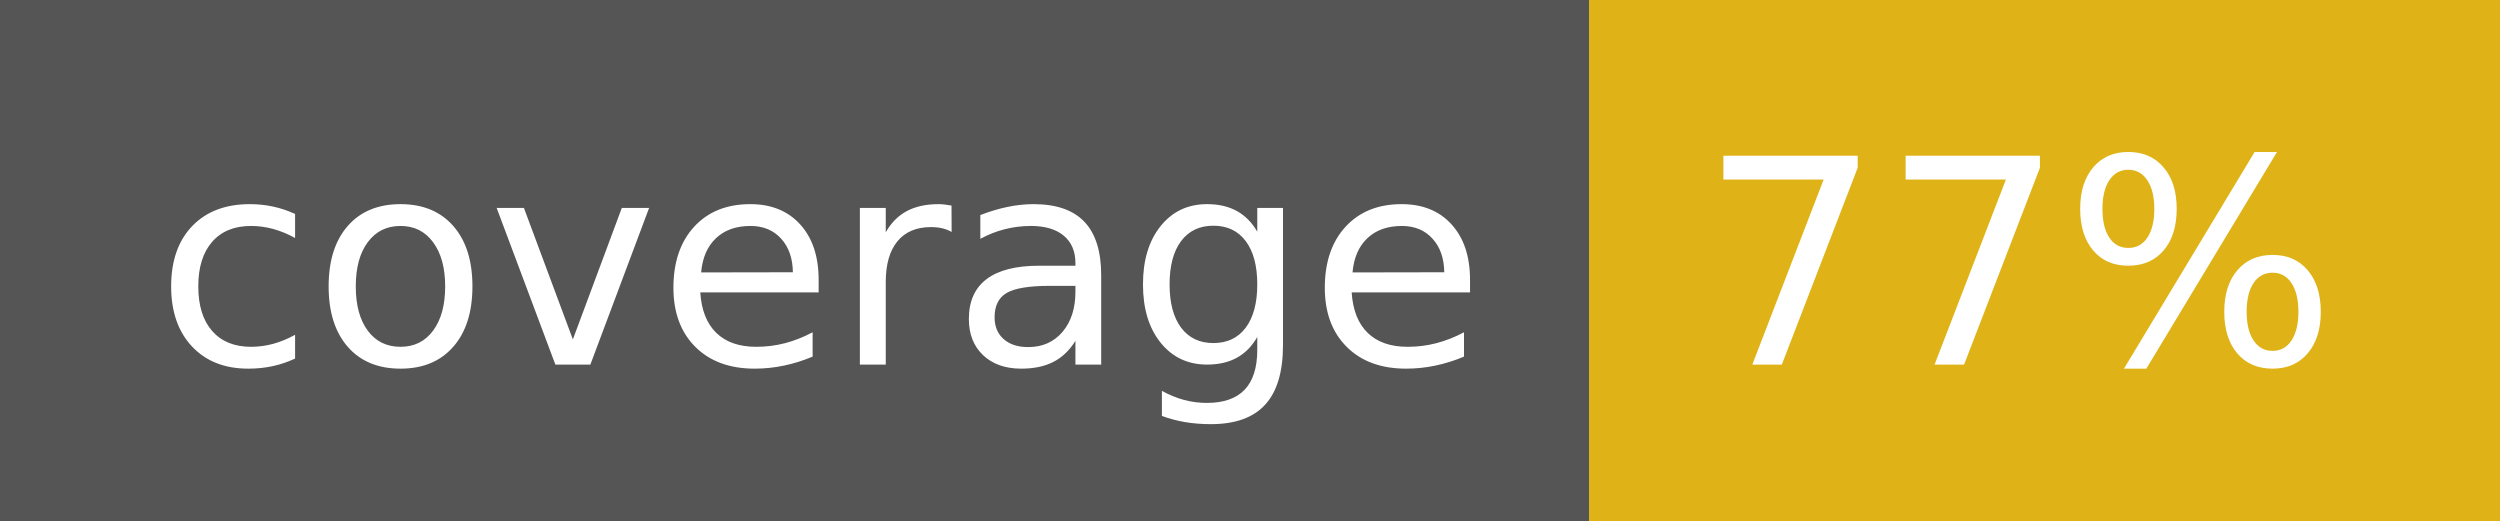
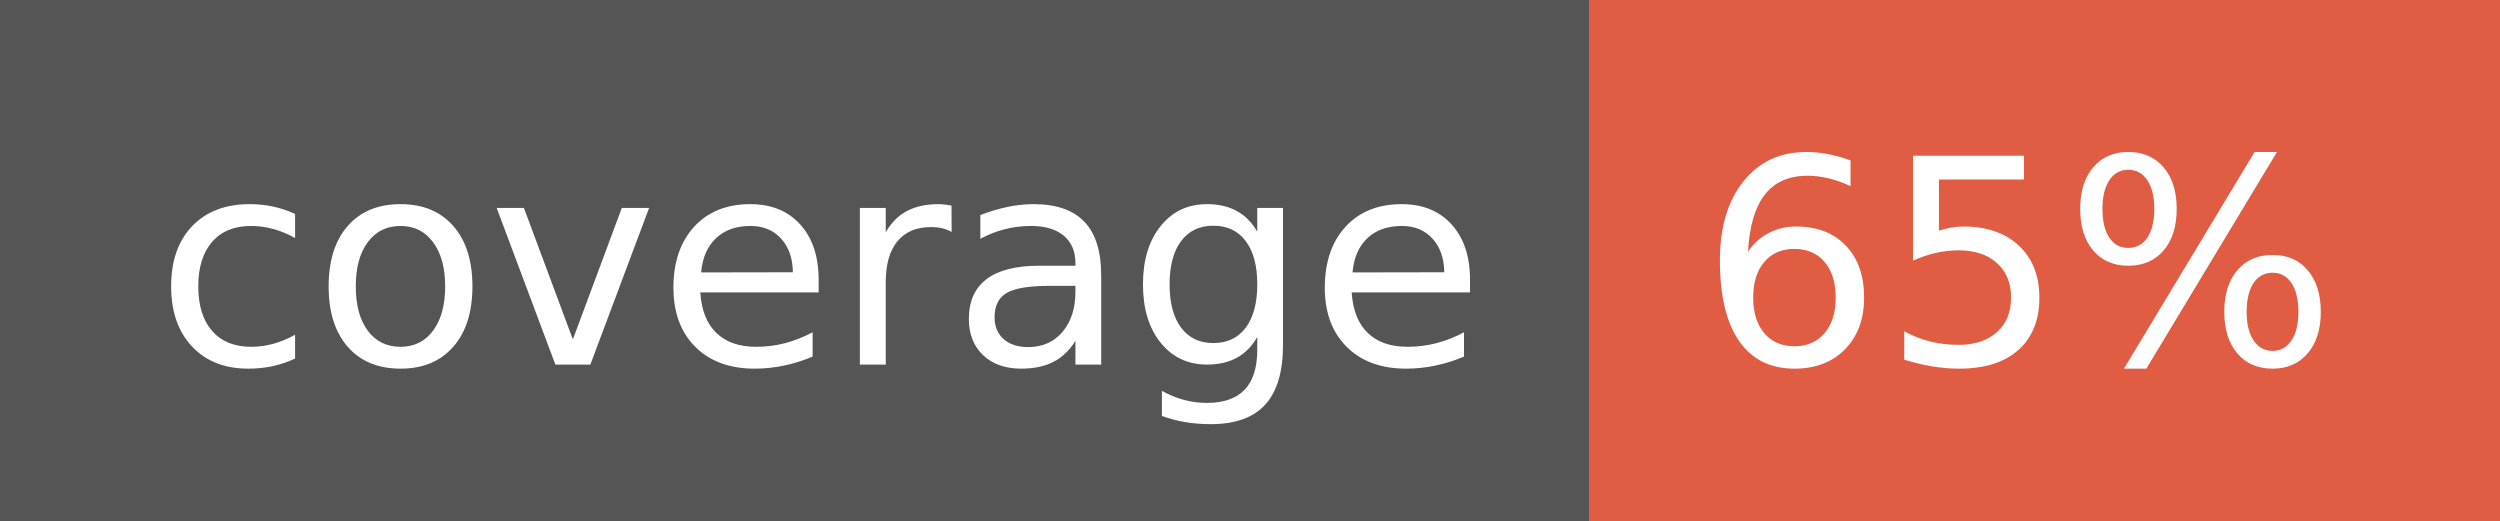
- <svg xmlns="http://www.w3.org/2000/svg" width="96" height="20" role="img" aria-label="coverage: 77%">
+ <svg xmlns="http://www.w3.org/2000/svg" width="96" height="20" role="img" aria-label="coverage: 65%">
  <g shape-rendering="crispEdges">
    <rect width="61" height="20" fill="#555" />
-     <rect x="61" width="35" height="20" fill="#dfb317" />
+     <rect x="61" width="35" height="20" fill="#e05d44" />
  </g>
  <g fill="#fff" text-anchor="middle" font-family="Verdana,Geneva,DejaVu Sans,sans-serif" text-rendering="geometricPrecision" font-size="110">
    <text x="315" y="140" transform="scale(.1)" fill="#fff" textLength="510">coverage</text>
-     <text x="775" y="140" transform="scale(.1)" fill="#fff" textLength="250">77%</text>
+     <text x="775" y="140" transform="scale(.1)" fill="#fff" textLength="250">65%</text>
  </g>
</svg>
